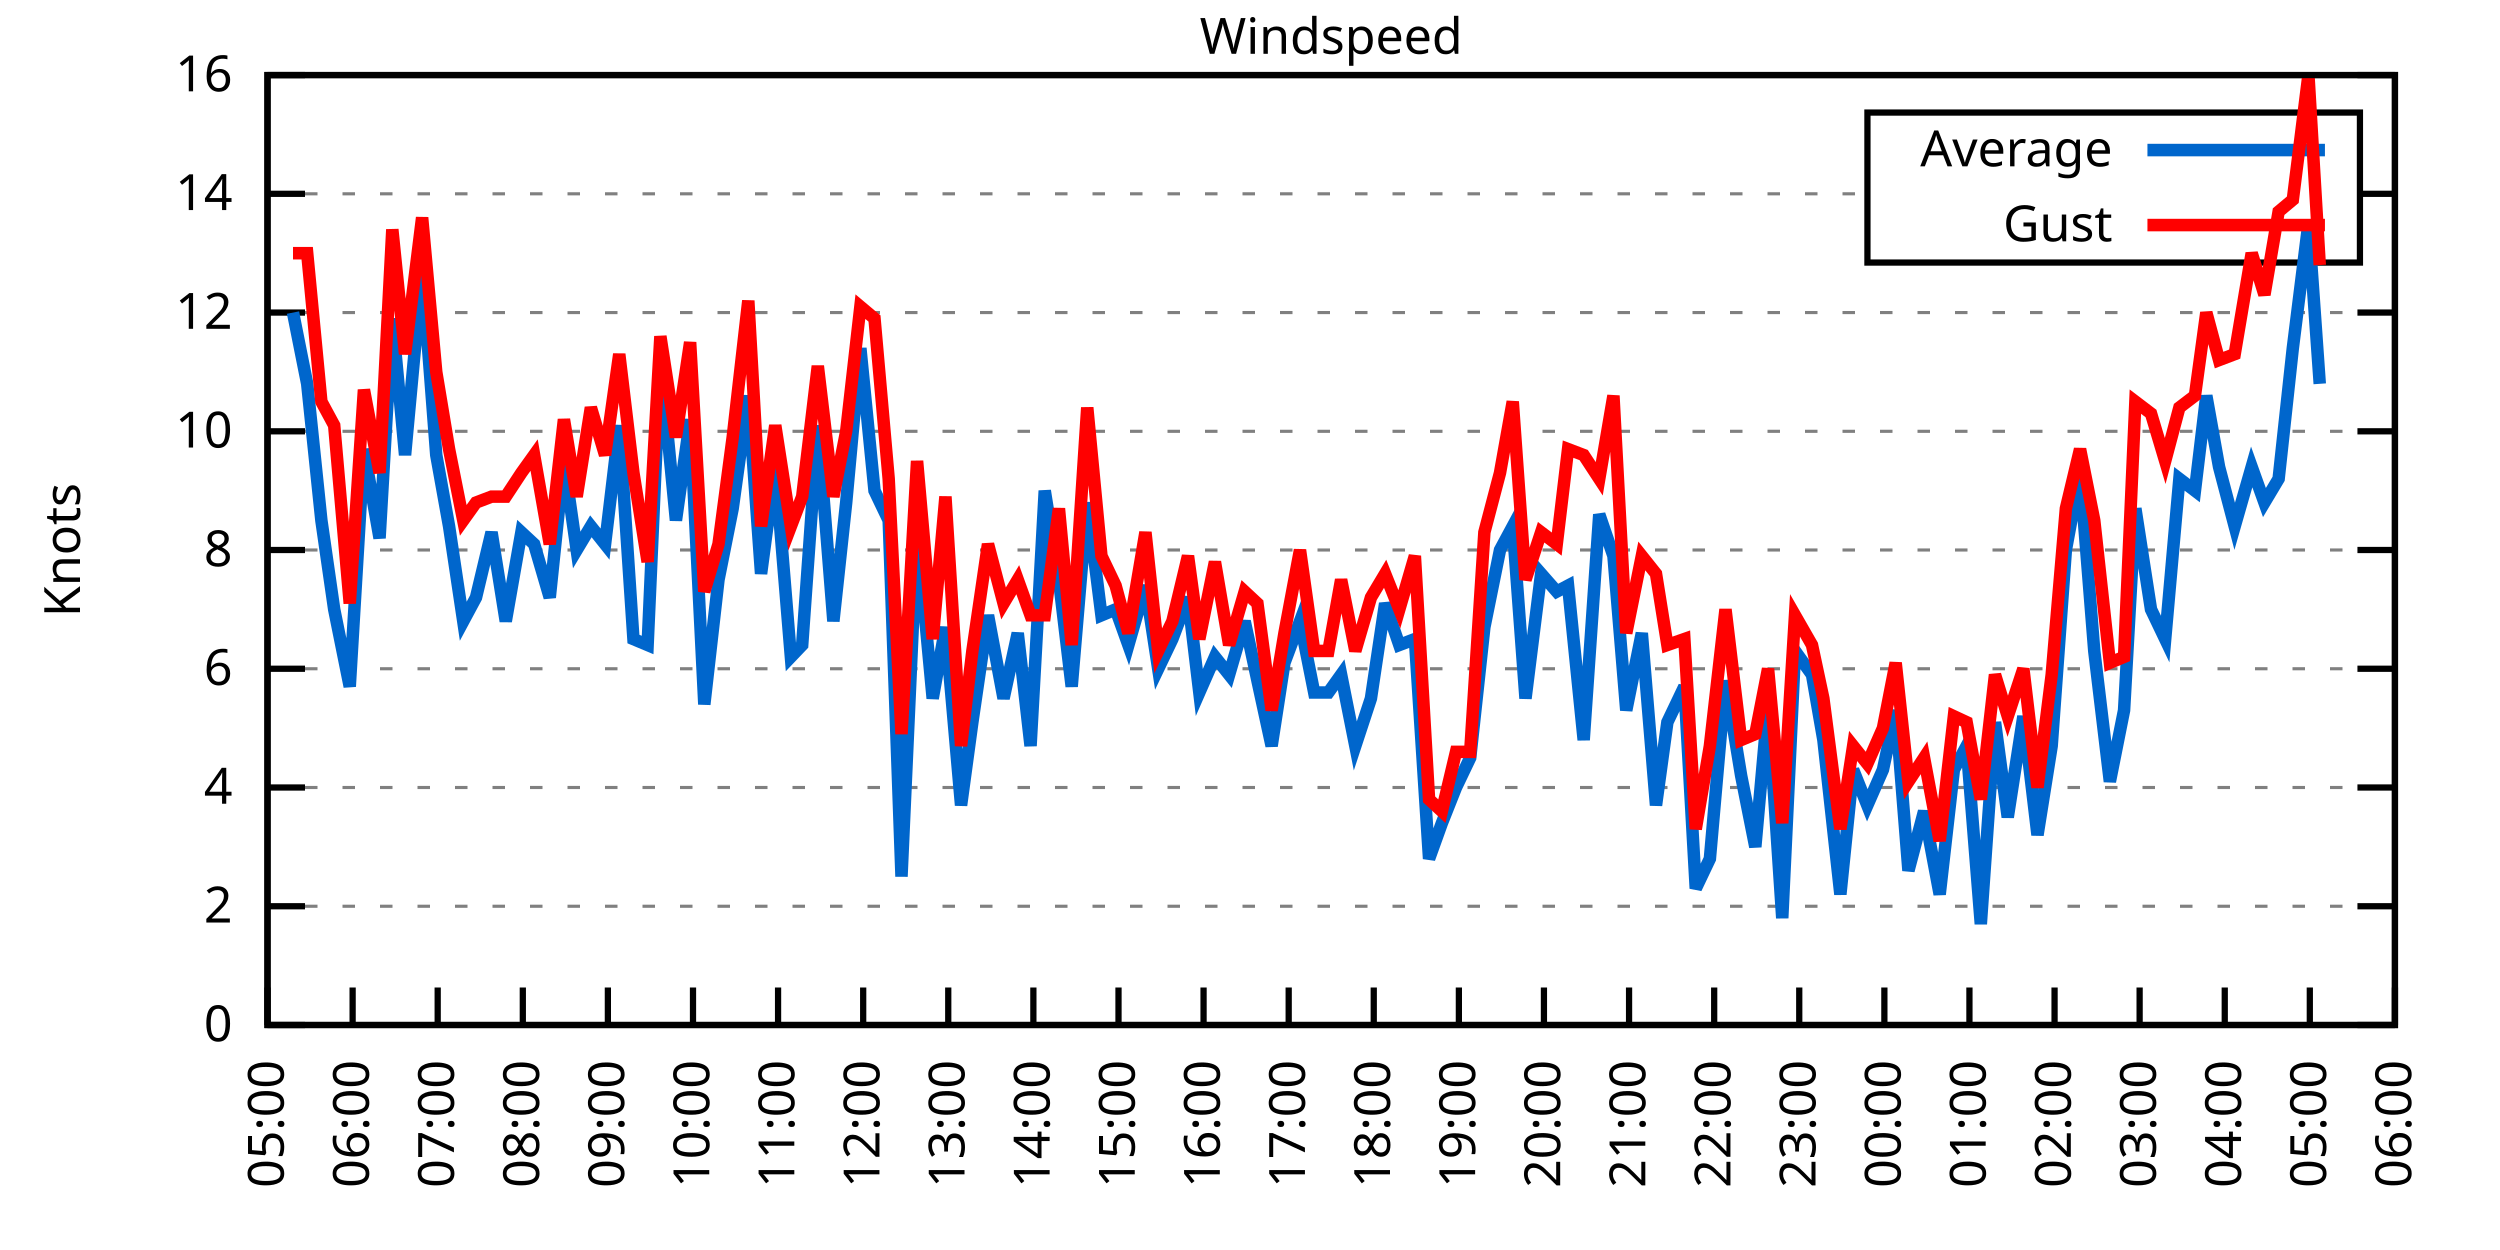
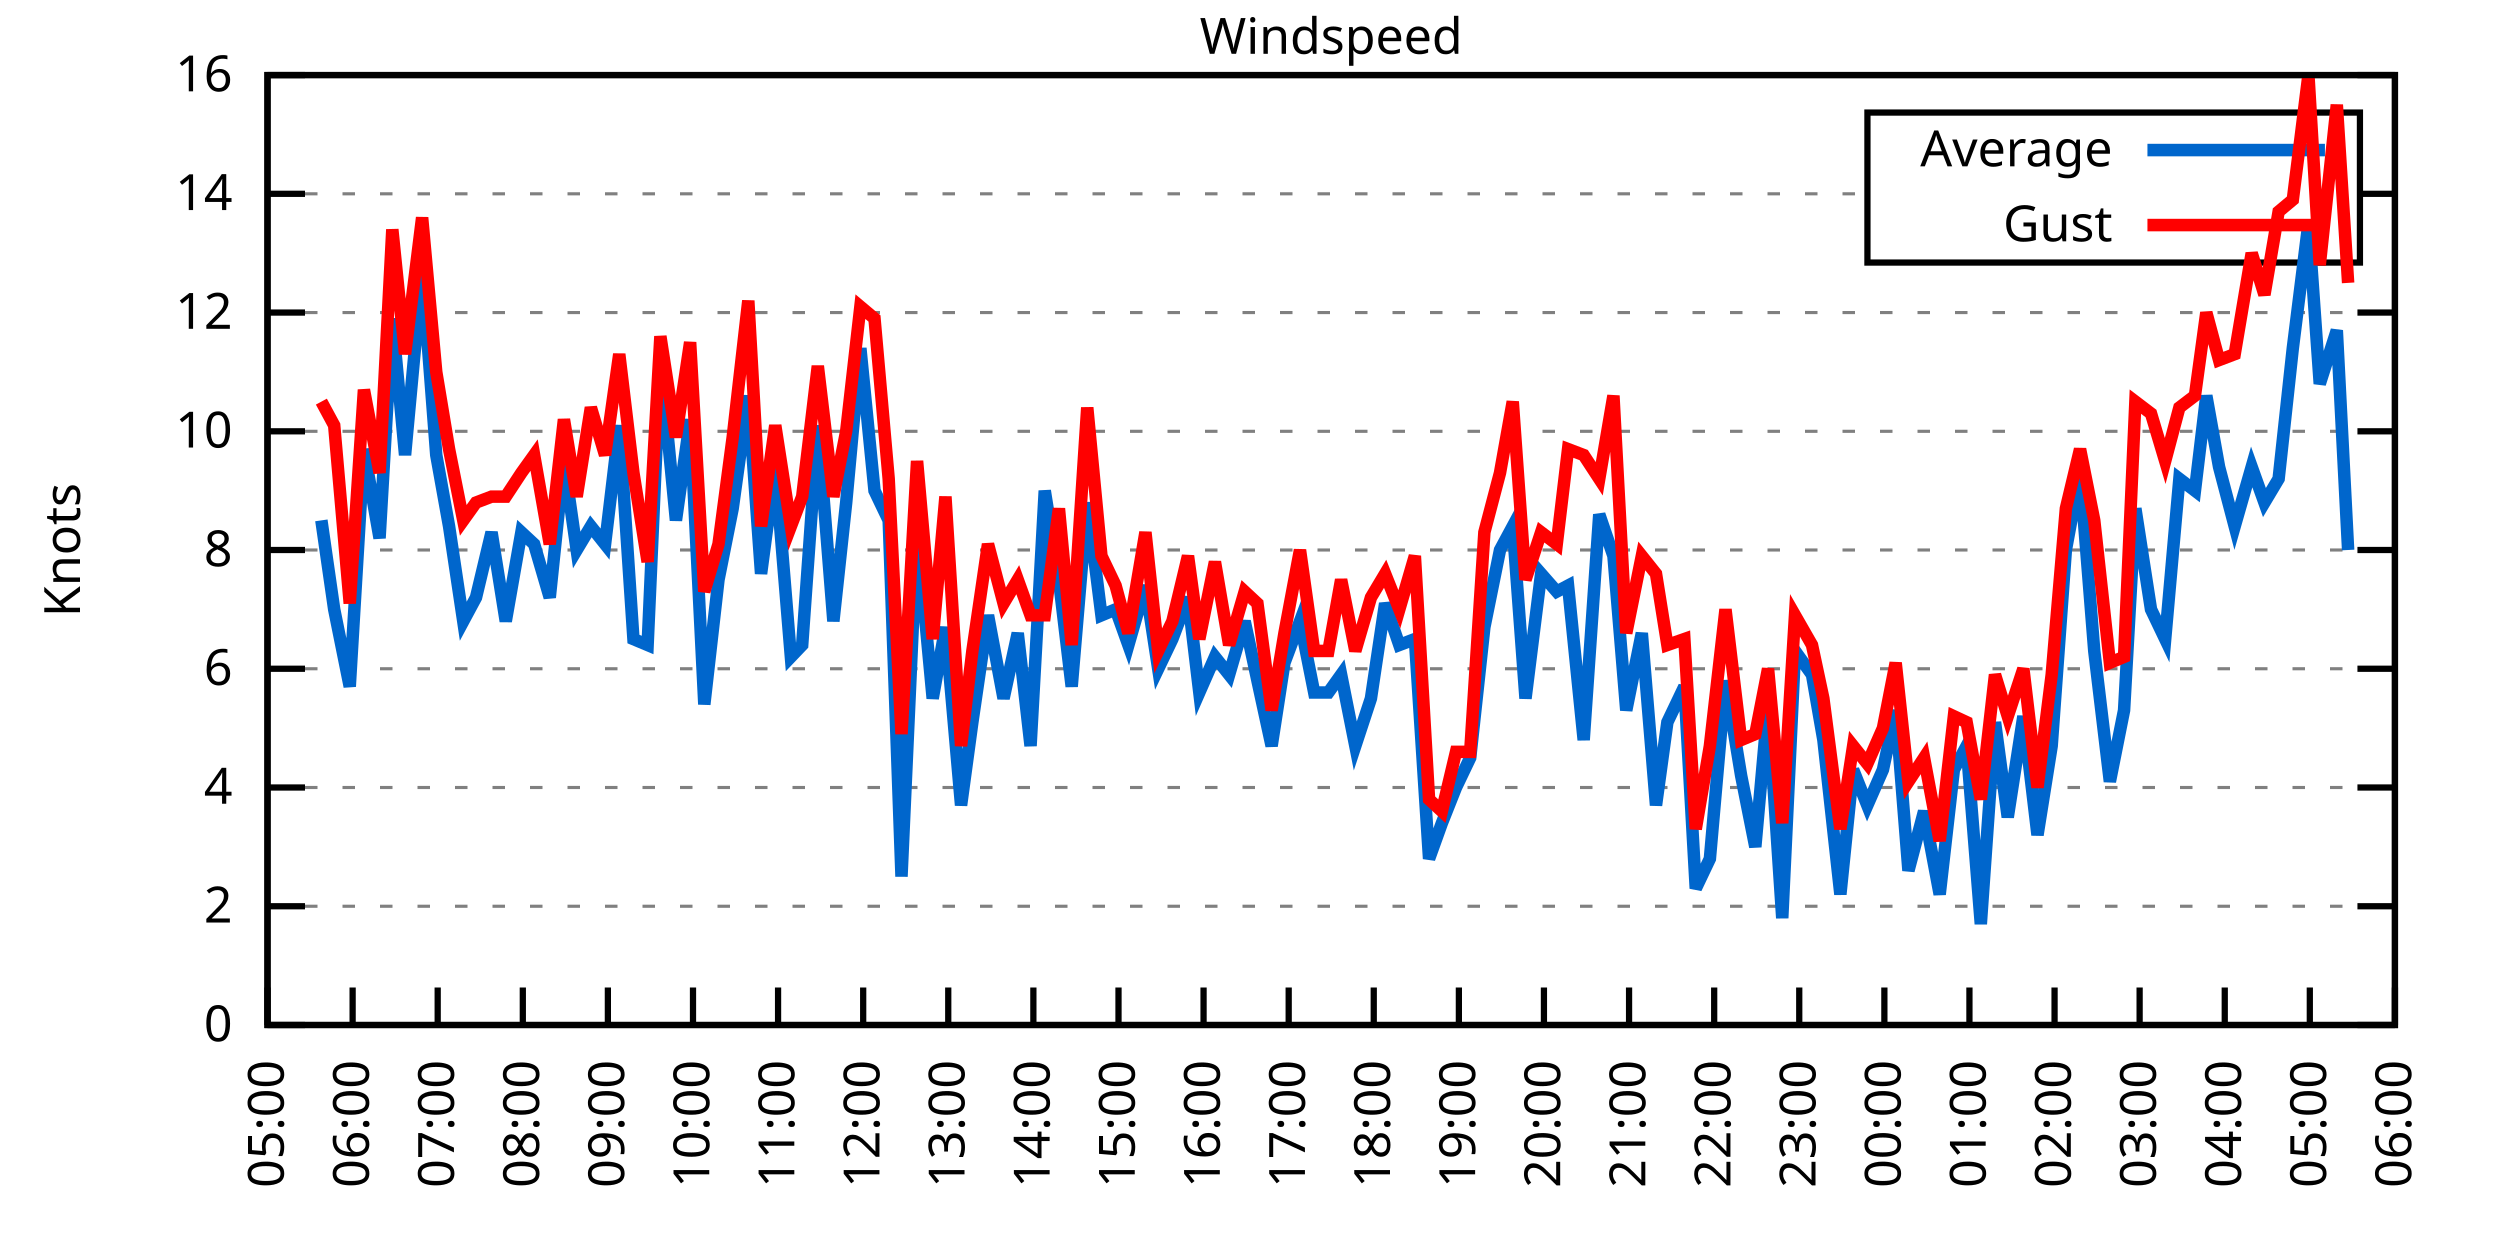
<svg xmlns="http://www.w3.org/2000/svg" xmlns:xlink="http://www.w3.org/1999/xlink" width="400" height="200" viewBox="0 0 400 200">
  <g id="gnuplot_canvas">
    <rect x="0" y="0" width="400" height="200" fill="none" />
    <defs>
      <circle id="gpDot" r="0.5" stroke-width="0.5" stroke="currentColor" />
      <path id="gpPt0" stroke-width="0.333" stroke="currentColor" d="M-1,0 h2 M0,-1 v2" />
      <path id="gpPt1" stroke-width="0.333" stroke="currentColor" d="M-1,-1 L1,1 M1,-1 L-1,1" />
      <path id="gpPt2" stroke-width="0.333" stroke="currentColor" d="M-1,0 L1,0 M0,-1 L0,1 M-1,-1 L1,1 M-1,1 L1,-1" />
      <rect id="gpPt3" stroke-width="0.333" stroke="currentColor" x="-1" y="-1" width="2" height="2" />
      <rect id="gpPt4" stroke-width="0.333" stroke="currentColor" fill="currentColor" x="-1" y="-1" width="2" height="2" />
      <circle id="gpPt5" stroke-width="0.333" stroke="currentColor" cx="0" cy="0" r="1" />
      <use xlink:href="#gpPt5" id="gpPt6" fill="currentColor" stroke="none" />
      <path id="gpPt7" stroke-width="0.333" stroke="currentColor" d="M0,-1.33 L-1.33,0.67 L1.33,0.67 z" />
      <use xlink:href="#gpPt7" id="gpPt8" fill="currentColor" stroke="none" />
      <use xlink:href="#gpPt7" id="gpPt9" stroke="currentColor" transform="rotate(180)" />
      <use xlink:href="#gpPt9" id="gpPt10" fill="currentColor" stroke="none" />
      <use xlink:href="#gpPt3" id="gpPt11" stroke="currentColor" transform="rotate(45)" />
      <use xlink:href="#gpPt11" id="gpPt12" fill="currentColor" stroke="none" />
      <path id="gpPt13" stroke-width="0.333" stroke="currentColor" d="M0,1.330 L1.265,0.411 L0.782,-1.067 L-0.782,-1.076 L-1.265,0.411 z" />
      <use xlink:href="#gpPt13" id="gpPt14" fill="currentColor" stroke="none" />
      <filter id="textbox" filterUnits="objectBoundingBox" x="0" y="0" height="1" width="1">
        <feFlood flood-color="white" flood-opacity="1" result="bgnd" />
        <feComposite in="SourceGraphic" in2="bgnd" operator="atop" />
      </filter>
      <filter id="greybox" filterUnits="objectBoundingBox" x="0" y="0" height="1" width="1">
        <feFlood flood-color="lightgrey" flood-opacity="1" result="grey" />
        <feComposite in="SourceGraphic" in2="grey" operator="atop" />
      </filter>
    </defs>
    <g fill="none" color="white" stroke="currentColor" stroke-width="1.00" stroke-linecap="butt" stroke-linejoin="miter">
</g>
    <g fill="none" color="black" stroke="currentColor" stroke-width="1.00" stroke-linecap="butt" stroke-linejoin="miter">
      <g stroke="none" shape-rendering="crispEdges">
        <polygon fill="rgb(255, 255, 255)" points="42.80,164.00 383.18,164.00 383.18,12.02 42.80,12.02 " />
      </g>
    </g>
    <g fill="none" color="black" stroke="currentColor" stroke-width="1.00" stroke-linecap="butt" stroke-linejoin="miter">
</g>
    <g fill="none" color="black" stroke="black" stroke-width="0.50" stroke-linecap="butt" stroke-linejoin="miter">
</g>
    <g fill="none" color="gray" stroke="currentColor" stroke-width="0.50" stroke-linecap="butt" stroke-linejoin="miter">
      <path stroke="gray" stroke-dasharray="2,4" class="gridline" d="M42.80,164.00 L383.19,164.00  " />
    </g>
    <g fill="none" color="gray" stroke="gray" stroke-width="1.00" stroke-linecap="butt" stroke-linejoin="miter">
</g>
    <g fill="none" color="black" stroke="currentColor" stroke-width="1.00" stroke-linecap="butt" stroke-linejoin="miter">
      <path stroke="black" d="M42.80,164.00 L48.80,164.00 M383.19,164.00 L377.19,164.00  " />
      <g transform="translate(37.20,166.60)" stroke="none" fill="black" font-family="Sans" font-size="8.00" text-anchor="end">
        <text>
          <tspan font-family="Sans"> 0</tspan>
        </text>
      </g>
    </g>
    <g fill="none" color="black" stroke="currentColor" stroke-width="1.00" stroke-linecap="butt" stroke-linejoin="miter">
</g>
    <g fill="none" color="black" stroke="black" stroke-width="0.50" stroke-linecap="butt" stroke-linejoin="miter">
</g>
    <g fill="none" color="gray" stroke="currentColor" stroke-width="0.50" stroke-linecap="butt" stroke-linejoin="miter">
      <path stroke="gray" stroke-dasharray="2,4" class="gridline" d="M42.80,145.00 L383.19,145.00  " />
    </g>
    <g fill="none" color="gray" stroke="gray" stroke-width="1.00" stroke-linecap="butt" stroke-linejoin="miter">
</g>
    <g fill="none" color="black" stroke="currentColor" stroke-width="1.00" stroke-linecap="butt" stroke-linejoin="miter">
      <path stroke="black" d="M42.80,145.00 L48.80,145.00 M383.19,145.00 L377.19,145.00  " />
      <g transform="translate(37.20,147.60)" stroke="none" fill="black" font-family="Sans" font-size="8.00" text-anchor="end">
        <text>
          <tspan font-family="Sans"> 2</tspan>
        </text>
      </g>
    </g>
    <g fill="none" color="black" stroke="currentColor" stroke-width="1.00" stroke-linecap="butt" stroke-linejoin="miter">
</g>
    <g fill="none" color="black" stroke="black" stroke-width="0.50" stroke-linecap="butt" stroke-linejoin="miter">
</g>
    <g fill="none" color="gray" stroke="currentColor" stroke-width="0.50" stroke-linecap="butt" stroke-linejoin="miter">
      <path stroke="gray" stroke-dasharray="2,4" class="gridline" d="M42.80,126.00 L383.19,126.00  " />
    </g>
    <g fill="none" color="gray" stroke="gray" stroke-width="1.00" stroke-linecap="butt" stroke-linejoin="miter">
</g>
    <g fill="none" color="black" stroke="currentColor" stroke-width="1.00" stroke-linecap="butt" stroke-linejoin="miter">
      <path stroke="black" d="M42.80,126.00 L48.80,126.00 M383.19,126.00 L377.19,126.00  " />
      <g transform="translate(37.20,128.60)" stroke="none" fill="black" font-family="Sans" font-size="8.00" text-anchor="end">
        <text>
          <tspan font-family="Sans"> 4</tspan>
        </text>
      </g>
    </g>
    <g fill="none" color="black" stroke="currentColor" stroke-width="1.00" stroke-linecap="butt" stroke-linejoin="miter">
</g>
    <g fill="none" color="black" stroke="black" stroke-width="0.50" stroke-linecap="butt" stroke-linejoin="miter">
</g>
    <g fill="none" color="gray" stroke="currentColor" stroke-width="0.50" stroke-linecap="butt" stroke-linejoin="miter">
      <path stroke="gray" stroke-dasharray="2,4" class="gridline" d="M42.80,107.00 L383.19,107.00  " />
    </g>
    <g fill="none" color="gray" stroke="gray" stroke-width="1.00" stroke-linecap="butt" stroke-linejoin="miter">
</g>
    <g fill="none" color="black" stroke="currentColor" stroke-width="1.00" stroke-linecap="butt" stroke-linejoin="miter">
      <path stroke="black" d="M42.80,107.00 L48.80,107.00 M383.19,107.00 L377.19,107.00  " />
      <g transform="translate(37.20,109.60)" stroke="none" fill="black" font-family="Sans" font-size="8.00" text-anchor="end">
        <text>
          <tspan font-family="Sans"> 6</tspan>
        </text>
      </g>
    </g>
    <g fill="none" color="black" stroke="currentColor" stroke-width="1.00" stroke-linecap="butt" stroke-linejoin="miter">
</g>
    <g fill="none" color="black" stroke="black" stroke-width="0.50" stroke-linecap="butt" stroke-linejoin="miter">
</g>
    <g fill="none" color="gray" stroke="currentColor" stroke-width="0.50" stroke-linecap="butt" stroke-linejoin="miter">
      <path stroke="gray" stroke-dasharray="2,4" class="gridline" d="M42.80,88.00 L383.19,88.00  " />
    </g>
    <g fill="none" color="gray" stroke="gray" stroke-width="1.00" stroke-linecap="butt" stroke-linejoin="miter">
</g>
    <g fill="none" color="black" stroke="currentColor" stroke-width="1.00" stroke-linecap="butt" stroke-linejoin="miter">
      <path stroke="black" d="M42.80,88.00 L48.80,88.00 M383.19,88.00 L377.19,88.00  " />
      <g transform="translate(37.20,90.60)" stroke="none" fill="black" font-family="Sans" font-size="8.00" text-anchor="end">
        <text>
          <tspan font-family="Sans"> 8</tspan>
        </text>
      </g>
    </g>
    <g fill="none" color="black" stroke="currentColor" stroke-width="1.00" stroke-linecap="butt" stroke-linejoin="miter">
</g>
    <g fill="none" color="black" stroke="black" stroke-width="0.50" stroke-linecap="butt" stroke-linejoin="miter">
</g>
    <g fill="none" color="gray" stroke="currentColor" stroke-width="0.50" stroke-linecap="butt" stroke-linejoin="miter">
      <path stroke="gray" stroke-dasharray="2,4" class="gridline" d="M42.80,69.01 L383.19,69.01  " />
    </g>
    <g fill="none" color="gray" stroke="gray" stroke-width="1.00" stroke-linecap="butt" stroke-linejoin="miter">
</g>
    <g fill="none" color="black" stroke="currentColor" stroke-width="1.00" stroke-linecap="butt" stroke-linejoin="miter">
      <path stroke="black" d="M42.80,69.01 L48.80,69.01 M383.19,69.01 L377.19,69.01  " />
      <g transform="translate(37.20,71.61)" stroke="none" fill="black" font-family="Sans" font-size="8.00" text-anchor="end">
        <text>
          <tspan font-family="Sans"> 10</tspan>
        </text>
      </g>
    </g>
    <g fill="none" color="black" stroke="currentColor" stroke-width="1.00" stroke-linecap="butt" stroke-linejoin="miter">
</g>
    <g fill="none" color="black" stroke="black" stroke-width="0.50" stroke-linecap="butt" stroke-linejoin="miter">
</g>
    <g fill="none" color="gray" stroke="currentColor" stroke-width="0.50" stroke-linecap="butt" stroke-linejoin="miter">
      <path stroke="gray" stroke-dasharray="2,4" class="gridline" d="M42.80,50.01 L383.19,50.01  " />
    </g>
    <g fill="none" color="gray" stroke="gray" stroke-width="1.00" stroke-linecap="butt" stroke-linejoin="miter">
</g>
    <g fill="none" color="black" stroke="currentColor" stroke-width="1.00" stroke-linecap="butt" stroke-linejoin="miter">
      <path stroke="black" d="M42.80,50.01 L48.80,50.01 M383.19,50.01 L377.19,50.01  " />
      <g transform="translate(37.20,52.61)" stroke="none" fill="black" font-family="Sans" font-size="8.00" text-anchor="end">
        <text>
          <tspan font-family="Sans"> 12</tspan>
        </text>
      </g>
    </g>
    <g fill="none" color="black" stroke="currentColor" stroke-width="1.00" stroke-linecap="butt" stroke-linejoin="miter">
</g>
    <g fill="none" color="black" stroke="black" stroke-width="0.50" stroke-linecap="butt" stroke-linejoin="miter">
</g>
    <g fill="none" color="gray" stroke="currentColor" stroke-width="0.50" stroke-linecap="butt" stroke-linejoin="miter">
      <path stroke="gray" stroke-dasharray="2,4" class="gridline" d="M42.80,31.01 L298.79,31.01 M377.59,31.01 L383.19,31.01  " />
    </g>
    <g fill="none" color="gray" stroke="gray" stroke-width="1.00" stroke-linecap="butt" stroke-linejoin="miter">
</g>
    <g fill="none" color="black" stroke="currentColor" stroke-width="1.00" stroke-linecap="butt" stroke-linejoin="miter">
      <path stroke="black" d="M42.80,31.01 L48.80,31.01 M383.19,31.01 L377.19,31.01  " />
      <g transform="translate(37.20,33.61)" stroke="none" fill="black" font-family="Sans" font-size="8.00" text-anchor="end">
        <text>
          <tspan font-family="Sans"> 14</tspan>
        </text>
      </g>
    </g>
    <g fill="none" color="black" stroke="currentColor" stroke-width="1.00" stroke-linecap="butt" stroke-linejoin="miter">
</g>
    <g fill="none" color="black" stroke="black" stroke-width="0.50" stroke-linecap="butt" stroke-linejoin="miter">
</g>
    <g fill="none" color="gray" stroke="currentColor" stroke-width="0.50" stroke-linecap="butt" stroke-linejoin="miter">
      <path stroke="gray" stroke-dasharray="2,4" class="gridline" d="M42.80,12.01 L383.19,12.01  " />
    </g>
    <g fill="none" color="gray" stroke="gray" stroke-width="1.00" stroke-linecap="butt" stroke-linejoin="miter">
</g>
    <g fill="none" color="black" stroke="currentColor" stroke-width="1.00" stroke-linecap="butt" stroke-linejoin="miter">
      <path stroke="black" d="M42.80,12.01 L48.80,12.01 M383.19,12.01 L377.19,12.01  " />
      <g transform="translate(37.20,14.61)" stroke="none" fill="black" font-family="Sans" font-size="8.00" text-anchor="end">
        <text>
          <tspan font-family="Sans"> 16</tspan>
        </text>
      </g>
    </g>
    <g fill="none" color="black" stroke="currentColor" stroke-width="1.00" stroke-linecap="butt" stroke-linejoin="miter">
      <path stroke="black" d="M42.80,164.00 L42.80,158.00  " />
      <g transform="translate(45.40,169.60) rotate(270.00)" stroke="none" fill="black" font-family="Sans" font-size="8.00" text-anchor="end">
        <text>
          <tspan font-family="Sans">05:00</tspan>
        </text>
      </g>
    </g>
    <g fill="none" color="black" stroke="currentColor" stroke-width="1.00" stroke-linecap="butt" stroke-linejoin="miter">
      <path stroke="black" d="M56.42,164.00 L56.42,158.00  " />
      <g transform="translate(59.02,169.60) rotate(270.00)" stroke="none" fill="black" font-family="Sans" font-size="8.00" text-anchor="end">
        <text>
          <tspan font-family="Sans">06:00</tspan>
        </text>
      </g>
    </g>
    <g fill="none" color="black" stroke="currentColor" stroke-width="1.00" stroke-linecap="butt" stroke-linejoin="miter">
      <path stroke="black" d="M70.03,164.00 L70.03,158.00  " />
      <g transform="translate(72.63,169.60) rotate(270.00)" stroke="none" fill="black" font-family="Sans" font-size="8.00" text-anchor="end">
        <text>
          <tspan font-family="Sans">07:00</tspan>
        </text>
      </g>
    </g>
    <g fill="none" color="black" stroke="currentColor" stroke-width="1.00" stroke-linecap="butt" stroke-linejoin="miter">
      <path stroke="black" d="M83.65,164.00 L83.65,158.00  " />
      <g transform="translate(86.25,169.60) rotate(270.00)" stroke="none" fill="black" font-family="Sans" font-size="8.00" text-anchor="end">
        <text>
          <tspan font-family="Sans">08:00</tspan>
        </text>
      </g>
    </g>
    <g fill="none" color="black" stroke="currentColor" stroke-width="1.00" stroke-linecap="butt" stroke-linejoin="miter">
      <path stroke="black" d="M97.26,164.00 L97.26,158.00  " />
      <g transform="translate(99.86,169.60) rotate(270.00)" stroke="none" fill="black" font-family="Sans" font-size="8.00" text-anchor="end">
        <text>
          <tspan font-family="Sans">09:00</tspan>
        </text>
      </g>
    </g>
    <g fill="none" color="black" stroke="currentColor" stroke-width="1.00" stroke-linecap="butt" stroke-linejoin="miter">
      <path stroke="black" d="M110.88,164.00 L110.88,158.00  " />
      <g transform="translate(113.48,169.60) rotate(270.00)" stroke="none" fill="black" font-family="Sans" font-size="8.00" text-anchor="end">
        <text>
          <tspan font-family="Sans">10:00</tspan>
        </text>
      </g>
    </g>
    <g fill="none" color="black" stroke="currentColor" stroke-width="1.00" stroke-linecap="butt" stroke-linejoin="miter">
      <path stroke="black" d="M124.49,164.00 L124.49,158.00  " />
      <g transform="translate(127.09,169.60) rotate(270.00)" stroke="none" fill="black" font-family="Sans" font-size="8.00" text-anchor="end">
        <text>
          <tspan font-family="Sans">11:00</tspan>
        </text>
      </g>
    </g>
    <g fill="none" color="black" stroke="currentColor" stroke-width="1.00" stroke-linecap="butt" stroke-linejoin="miter">
      <path stroke="black" d="M138.11,164.00 L138.11,158.00  " />
      <g transform="translate(140.71,169.60) rotate(270.00)" stroke="none" fill="black" font-family="Sans" font-size="8.00" text-anchor="end">
        <text>
          <tspan font-family="Sans">12:00</tspan>
        </text>
      </g>
    </g>
    <g fill="none" color="black" stroke="currentColor" stroke-width="1.00" stroke-linecap="butt" stroke-linejoin="miter">
      <path stroke="black" d="M151.72,164.00 L151.72,158.00  " />
      <g transform="translate(154.32,169.60) rotate(270.00)" stroke="none" fill="black" font-family="Sans" font-size="8.00" text-anchor="end">
        <text>
          <tspan font-family="Sans">13:00</tspan>
        </text>
      </g>
    </g>
    <g fill="none" color="black" stroke="currentColor" stroke-width="1.00" stroke-linecap="butt" stroke-linejoin="miter">
      <path stroke="black" d="M165.34,164.00 L165.34,158.00  " />
      <g transform="translate(167.94,169.60) rotate(270.00)" stroke="none" fill="black" font-family="Sans" font-size="8.00" text-anchor="end">
        <text>
          <tspan font-family="Sans">14:00</tspan>
        </text>
      </g>
    </g>
    <g fill="none" color="black" stroke="currentColor" stroke-width="1.00" stroke-linecap="butt" stroke-linejoin="miter">
      <path stroke="black" d="M178.96,164.00 L178.96,158.00  " />
      <g transform="translate(181.56,169.60) rotate(270.00)" stroke="none" fill="black" font-family="Sans" font-size="8.00" text-anchor="end">
        <text>
          <tspan font-family="Sans">15:00</tspan>
        </text>
      </g>
    </g>
    <g fill="none" color="black" stroke="currentColor" stroke-width="1.00" stroke-linecap="butt" stroke-linejoin="miter">
      <path stroke="black" d="M192.57,164.00 L192.57,158.00  " />
      <g transform="translate(195.17,169.60) rotate(270.00)" stroke="none" fill="black" font-family="Sans" font-size="8.00" text-anchor="end">
        <text>
          <tspan font-family="Sans">16:00</tspan>
        </text>
      </g>
    </g>
    <g fill="none" color="black" stroke="currentColor" stroke-width="1.00" stroke-linecap="butt" stroke-linejoin="miter">
      <path stroke="black" d="M206.19,164.00 L206.19,158.00  " />
      <g transform="translate(208.79,169.60) rotate(270.00)" stroke="none" fill="black" font-family="Sans" font-size="8.00" text-anchor="end">
        <text>
          <tspan font-family="Sans">17:00</tspan>
        </text>
      </g>
    </g>
    <g fill="none" color="black" stroke="currentColor" stroke-width="1.00" stroke-linecap="butt" stroke-linejoin="miter">
      <path stroke="black" d="M219.80,164.00 L219.80,158.00  " />
      <g transform="translate(222.40,169.60) rotate(270.00)" stroke="none" fill="black" font-family="Sans" font-size="8.00" text-anchor="end">
        <text>
          <tspan font-family="Sans">18:00</tspan>
        </text>
      </g>
    </g>
    <g fill="none" color="black" stroke="currentColor" stroke-width="1.00" stroke-linecap="butt" stroke-linejoin="miter">
      <path stroke="black" d="M233.42,164.00 L233.42,158.00  " />
      <g transform="translate(236.02,169.60) rotate(270.00)" stroke="none" fill="black" font-family="Sans" font-size="8.00" text-anchor="end">
        <text>
          <tspan font-family="Sans">19:00</tspan>
        </text>
      </g>
    </g>
    <g fill="none" color="black" stroke="currentColor" stroke-width="1.00" stroke-linecap="butt" stroke-linejoin="miter">
      <path stroke="black" d="M247.03,164.00 L247.03,158.00  " />
      <g transform="translate(249.63,169.60) rotate(270.00)" stroke="none" fill="black" font-family="Sans" font-size="8.00" text-anchor="end">
        <text>
          <tspan font-family="Sans">20:00</tspan>
        </text>
      </g>
    </g>
    <g fill="none" color="black" stroke="currentColor" stroke-width="1.00" stroke-linecap="butt" stroke-linejoin="miter">
      <path stroke="black" d="M260.65,164.00 L260.65,158.00  " />
      <g transform="translate(263.25,169.60) rotate(270.00)" stroke="none" fill="black" font-family="Sans" font-size="8.00" text-anchor="end">
        <text>
          <tspan font-family="Sans">21:00</tspan>
        </text>
      </g>
    </g>
    <g fill="none" color="black" stroke="currentColor" stroke-width="1.00" stroke-linecap="butt" stroke-linejoin="miter">
      <path stroke="black" d="M274.27,164.00 L274.27,158.00  " />
      <g transform="translate(276.87,169.60) rotate(270.00)" stroke="none" fill="black" font-family="Sans" font-size="8.00" text-anchor="end">
        <text>
          <tspan font-family="Sans">22:00</tspan>
        </text>
      </g>
    </g>
    <g fill="none" color="black" stroke="currentColor" stroke-width="1.00" stroke-linecap="butt" stroke-linejoin="miter">
      <path stroke="black" d="M287.88,164.00 L287.88,158.00  " />
      <g transform="translate(290.48,169.60) rotate(270.00)" stroke="none" fill="black" font-family="Sans" font-size="8.00" text-anchor="end">
        <text>
          <tspan font-family="Sans">23:00</tspan>
        </text>
      </g>
    </g>
    <g fill="none" color="black" stroke="currentColor" stroke-width="1.00" stroke-linecap="butt" stroke-linejoin="miter">
      <path stroke="black" d="M301.50,164.00 L301.50,158.00  " />
      <g transform="translate(304.10,169.60) rotate(270.00)" stroke="none" fill="black" font-family="Sans" font-size="8.00" text-anchor="end">
        <text>
          <tspan font-family="Sans">00:00</tspan>
        </text>
      </g>
    </g>
    <g fill="none" color="black" stroke="currentColor" stroke-width="1.00" stroke-linecap="butt" stroke-linejoin="miter">
      <path stroke="black" d="M315.11,164.00 L315.11,158.00  " />
      <g transform="translate(317.71,169.60) rotate(270.00)" stroke="none" fill="black" font-family="Sans" font-size="8.00" text-anchor="end">
        <text>
          <tspan font-family="Sans">01:00</tspan>
        </text>
      </g>
    </g>
    <g fill="none" color="black" stroke="currentColor" stroke-width="1.00" stroke-linecap="butt" stroke-linejoin="miter">
      <path stroke="black" d="M328.73,164.00 L328.73,158.00  " />
      <g transform="translate(331.33,169.60) rotate(270.00)" stroke="none" fill="black" font-family="Sans" font-size="8.00" text-anchor="end">
        <text>
          <tspan font-family="Sans">02:00</tspan>
        </text>
      </g>
    </g>
    <g fill="none" color="black" stroke="currentColor" stroke-width="1.00" stroke-linecap="butt" stroke-linejoin="miter">
      <path stroke="black" d="M342.34,164.00 L342.34,158.00  " />
      <g transform="translate(344.94,169.60) rotate(270.00)" stroke="none" fill="black" font-family="Sans" font-size="8.00" text-anchor="end">
        <text>
          <tspan font-family="Sans">03:00</tspan>
        </text>
      </g>
    </g>
    <g fill="none" color="black" stroke="currentColor" stroke-width="1.00" stroke-linecap="butt" stroke-linejoin="miter">
      <path stroke="black" d="M355.96,164.00 L355.96,158.00  " />
      <g transform="translate(358.56,169.60) rotate(270.00)" stroke="none" fill="black" font-family="Sans" font-size="8.00" text-anchor="end">
        <text>
          <tspan font-family="Sans">04:00</tspan>
        </text>
      </g>
    </g>
    <g fill="none" color="black" stroke="currentColor" stroke-width="1.00" stroke-linecap="butt" stroke-linejoin="miter">
      <path stroke="black" d="M369.57,164.00 L369.57,158.00  " />
      <g transform="translate(372.17,169.60) rotate(270.00)" stroke="none" fill="black" font-family="Sans" font-size="8.00" text-anchor="end">
        <text>
          <tspan font-family="Sans">05:00</tspan>
        </text>
      </g>
    </g>
    <g fill="none" color="black" stroke="currentColor" stroke-width="1.00" stroke-linecap="butt" stroke-linejoin="miter">
      <path stroke="black" d="M383.19,164.00 L383.19,158.00  " />
      <g transform="translate(385.79,169.60) rotate(270.00)" stroke="none" fill="black" font-family="Sans" font-size="8.00" text-anchor="end">
        <text>
          <tspan font-family="Sans">06:00</tspan>
        </text>
      </g>
    </g>
    <g fill="none" color="black" stroke="currentColor" stroke-width="1.00" stroke-linecap="butt" stroke-linejoin="miter">
</g>
    <g fill="none" color="black" stroke="currentColor" stroke-width="1.00" stroke-linecap="butt" stroke-linejoin="miter">
      <path stroke="black" d="M42.80,12.01 L42.80,164.00 L383.19,164.00 L383.19,12.01 L42.80,12.01 Z  " />
    </g>
    <g fill="none" color="black" stroke="currentColor" stroke-width="1.00" stroke-linecap="butt" stroke-linejoin="miter">
</g>
    <g fill="none" color="black" stroke="currentColor" stroke-width="1.00" stroke-linecap="butt" stroke-linejoin="miter">
      <path stroke="black" d="M298.79,42.01 L298.79,18.01 L377.59,18.01 L377.59,42.01 L298.79,42.01 Z  " />
    </g>
    <g id="Windspeed_plot_1">
      <g fill="none" color="white" stroke="black" stroke-width="2.00" stroke-linecap="butt" stroke-linejoin="miter">
</g>
      <g fill="none" color="black" stroke="currentColor" stroke-width="2.00" stroke-linecap="butt" stroke-linejoin="miter">
        <g transform="translate(337.99,26.61)" stroke="none" fill="black" font-family="Sans" font-size="8.00" text-anchor="end">
          <text>
            <tspan font-family="Sans">Average</tspan>
          </text>
        </g>
      </g>
      <g fill="none" color="black" stroke="currentColor" stroke-width="2.00" stroke-linecap="butt" stroke-linejoin="miter">
-         <path stroke="rgb(  0, 102, 204)" d="M343.59,24.01 L371.99,24.01 M46.88,50.01 L49.15,61.41 L51.42,83.26 L53.47,97.50 L55.96,109.85 L58.23,71.86   L60.73,86.11 L62.77,50.96 L64.81,72.81 L67.54,43.36 L69.80,72.81 L71.85,84.21 L74.12,99.40 L76.16,95.60   L78.65,85.16 L80.92,99.40 L83.42,85.16 L85.46,87.06 L87.96,95.60 L90.23,73.76 L92.27,88.00 L94.54,84.21   L96.81,87.06 L99.08,68.06 L101.35,102.25 L103.62,103.20 L105.66,57.61 L108.15,83.26 L110.42,67.11 L112.69,112.70   L114.96,92.75 L117.23,81.36 L119.73,63.31 L121.77,91.80 L124.04,74.71 L126.54,105.10 L128.35,103.20 L130.85,68.06   L133.34,99.40 L135.39,80.41 L137.66,55.71 L139.92,78.51 L142.19,83.26 L144.24,140.25 L146.73,85.16 L149.23,111.75   L151.27,100.35 L153.77,128.85 L155.58,115.55 L158.08,98.45 L160.57,111.75 L162.84,101.30 L164.89,119.35 L167.16,78.51   L169.43,92.75 L171.47,109.85 L173.96,80.41 L176.23,98.45 L178.50,97.50 L180.54,103.20 L183.27,93.70 L185.31,107.00   L187.58,102.25 L190.08,95.60 L191.89,110.80 L194.39,105.10 L196.66,107.95 L199.15,99.40 L201.19,108.90 L203.46,119.35   L205.51,106.05 L208.00,99.40 L210.27,110.80 L212.54,110.80 L214.58,107.95 L216.85,119.35 L219.35,111.75 L221.62,96.55   L223.89,103.20 L226.38,102.25 L228.65,137.40 L230.70,131.70 L232.96,126.00 L235.23,121.25 L237.50,100.35 L240.00,88.00   L242.04,84.21 L244.08,111.75 L246.58,91.80 L249.08,94.65 L250.89,93.70 L253.39,118.40 L255.88,82.31 L258.15,88.95   L260.20,113.65 L262.69,101.30 L264.96,128.85 L266.78,115.55 L269.50,109.85 L271.32,142.15 L273.58,137.40 L276.08,108.90   L278.58,124.10 L280.85,135.50 L282.89,112.70 L285.16,146.90 L287.20,104.15 L289.92,107.95 L291.74,118.40 L294.46,143.10   L296.50,123.15 L298.77,128.85 L301.27,123.15 L303.31,113.65 L305.35,139.30 L307.85,129.80 L310.35,143.10 L312.62,123.15   L314.66,119.35 L316.93,147.85 L319.20,115.55 L321.24,130.75 L323.74,114.60 L326.00,133.60 L328.27,119.35 L330.54,88.00   L332.81,75.66 L335.08,104.15 L337.58,125.05 L339.85,113.65 L341.66,81.36 L344.16,97.50 L346.43,102.25 L348.70,76.61   L351.19,78.51 L353.01,63.31 L355.05,74.71 L357.55,84.21 L360.27,74.71 L362.31,80.41 L364.58,76.61 L366.85,55.71   L369.35,35.76 L371.16,61.41  " />
+         <path stroke="rgb(  0, 102, 204)" d="M343.59,24.01 L371.99,24.01 M51.42,83.26 L53.47,97.50 L55.96,109.85 L58.23,71.86 L60.73,86.11 L62.77,50.96   L64.81,72.81 L67.54,43.36 L69.80,72.81 L71.85,84.21 L74.12,99.40 L76.16,95.60 L78.65,85.16 L80.92,99.40   L83.42,85.16 L85.46,87.06 L87.96,95.60 L90.23,73.76 L92.27,88.00 L94.54,84.21 L96.81,87.06 L99.08,68.06   L101.35,102.25 L103.62,103.20 L105.66,57.61 L108.15,83.26 L110.42,67.11 L112.69,112.70 L114.96,92.75 L117.23,81.36   L119.73,63.31 L121.77,91.80 L124.04,74.71 L126.54,105.10 L128.35,103.20 L130.85,68.06 L133.34,99.40 L135.39,80.41   L137.66,55.71 L139.92,78.51 L142.19,83.26 L144.24,140.25 L146.73,85.16 L149.23,111.75 L151.27,100.35 L153.77,128.85   L155.58,115.55 L158.08,98.45 L160.57,111.75 L162.84,101.30 L164.89,119.35 L167.16,78.51 L169.43,92.75 L171.47,109.85   L173.96,80.41 L176.23,98.45 L178.50,97.50 L180.54,103.20 L183.27,93.70 L185.31,107.00 L187.58,102.25 L190.08,95.60   L191.89,110.80 L194.39,105.10 L196.66,107.95 L199.15,99.40 L201.19,108.90 L203.46,119.35 L205.51,106.05 L208.00,99.40   L210.27,110.80 L212.54,110.80 L214.58,107.95 L216.85,119.35 L219.35,111.75 L221.62,96.55 L223.89,103.20 L226.38,102.25   L228.65,137.40 L230.70,131.70 L232.96,126.00 L235.23,121.25 L237.50,100.35 L240.00,88.00 L242.04,84.21 L244.08,111.75   L246.58,91.80 L249.08,94.65 L250.89,93.70 L253.39,118.40 L255.88,82.31 L258.15,88.95 L260.20,113.65 L262.69,101.30   L264.96,128.85 L266.78,115.55 L269.50,109.85 L271.32,142.15 L273.58,137.40 L276.08,108.90 L278.58,124.10 L280.85,135.50   L282.89,112.70 L285.16,146.90 L287.20,104.15 L289.92,107.95 L291.74,118.40 L294.46,143.10 L296.50,123.15 L298.77,128.85   L301.27,123.15 L303.31,113.65 L305.35,139.30 L307.85,129.80 L310.35,143.10 L312.62,123.15 L314.66,119.35 L316.93,147.85   L319.20,115.55 L321.24,130.75 L323.74,114.60 L326.00,133.60 L328.27,119.35 L330.54,88.00 L332.81,75.66 L335.08,104.15   L337.58,125.05 L339.85,113.65 L341.66,81.36 L344.16,97.50 L346.43,102.25 L348.70,76.61 L351.19,78.51 L353.01,63.31   L355.05,74.71 L357.55,84.21 L360.27,74.71 L362.31,80.41 L364.58,76.61 L366.85,55.71 L369.35,35.76 L371.16,61.41   L373.89,52.86 L375.70,88.00  " />
      </g>
    </g>
    <g id="Windspeed_plot_2">
      <g fill="none" color="black" stroke="currentColor" stroke-width="2.00" stroke-linecap="butt" stroke-linejoin="miter">
        <g transform="translate(337.99,38.61)" stroke="none" fill="black" font-family="Sans" font-size="8.00" text-anchor="end">
          <text>
            <tspan font-family="Sans">Gust</tspan>
          </text>
        </g>
      </g>
      <g fill="none" color="black" stroke="currentColor" stroke-width="2.00" stroke-linecap="butt" stroke-linejoin="miter">
-         <path stroke="rgb(255,   0,   0)" d="M343.59,36.01 L371.99,36.01 M46.88,40.51 L49.15,40.51 L51.42,64.26 L53.47,68.06 L55.96,96.55 L58.23,62.36   L60.73,75.66 L62.77,36.71 L64.81,56.66 L67.54,34.81 L69.80,59.51 L71.85,71.86 L74.12,83.26 L76.16,80.41   L78.65,79.46 L80.92,79.46 L83.42,75.66 L85.46,72.81 L87.96,87.06 L90.23,67.11 L92.27,79.46 L94.54,65.21   L96.81,72.81 L99.08,56.66 L101.35,75.66 L103.62,89.90 L105.66,53.81 L108.15,69.96 L110.42,54.76 L112.69,94.65   L114.96,87.06 L117.23,69.96 L119.73,48.11 L121.77,84.21 L124.04,68.06 L126.54,84.21 L128.35,79.46 L130.85,58.56   L133.34,79.46 L135.39,69.01 L137.66,49.06 L139.92,50.96 L142.19,76.61 L144.24,117.45 L146.73,73.76 L149.23,102.25   L151.27,79.46 L153.77,119.35 L155.58,104.15 L158.08,87.06 L160.57,96.55 L162.84,92.75 L164.89,98.45 L167.16,98.45   L169.43,81.36 L171.47,103.20 L173.96,65.21 L176.23,88.95 L178.50,93.70 L180.54,101.30 L183.27,85.16 L185.31,104.15   L187.58,99.40 L190.08,88.95 L191.89,102.25 L194.39,89.90 L196.66,103.20 L199.15,94.65 L201.19,96.55 L203.46,113.65   L205.51,101.30 L208.00,88.00 L210.27,104.15 L212.54,104.15 L214.58,92.75 L216.85,104.15 L219.35,95.60 L221.62,91.80   L223.89,97.50 L226.38,88.95 L228.65,127.90 L230.70,129.80 L232.96,120.30 L235.23,120.30 L237.50,85.16 L240.00,75.66   L242.04,64.26 L244.08,92.75 L246.58,85.16 L249.08,87.06 L250.89,71.86 L253.39,72.81 L255.88,76.61 L258.15,63.31   L260.20,101.30 L262.69,88.95 L264.96,91.80 L266.78,103.20 L269.50,102.25 L271.32,132.65 L273.58,119.35 L276.08,97.50   L278.58,118.40 L280.85,117.45 L282.89,107.00 L285.16,131.70 L287.20,98.45 L289.92,103.20 L291.74,111.75 L294.46,132.65   L296.50,119.35 L298.77,122.20 L301.27,116.50 L303.31,106.05 L305.35,125.05 L307.85,121.25 L310.35,134.55 L312.62,114.60   L314.66,115.55 L316.93,127.90 L319.20,107.95 L321.24,114.60 L323.74,107.00 L326.00,126.00 L328.27,107.95 L330.54,81.36   L332.81,71.86 L335.08,83.26 L337.58,106.05 L339.85,105.10 L341.66,64.26 L344.16,66.16 L346.43,73.76 L348.70,65.21   L351.19,63.31 L353.01,50.01 L355.05,57.61 L357.55,56.66 L360.27,40.51 L362.31,47.16 L364.58,33.86 L366.85,31.96   L369.35,12.01 L371.16,42.41  " />
+         <path stroke="rgb(255,   0,   0)" d="M343.59,36.01 L371.99,36.01 M51.42,64.26 L53.47,68.06 L55.96,96.55 L58.23,62.36 L60.73,75.66 L62.77,36.71   L64.81,56.66 L67.54,34.81 L69.80,59.51 L71.85,71.86 L74.12,83.26 L76.16,80.41 L78.65,79.46 L80.92,79.46   L83.42,75.66 L85.46,72.81 L87.96,87.06 L90.23,67.11 L92.27,79.46 L94.54,65.21 L96.81,72.81 L99.08,56.66   L101.35,75.66 L103.62,89.90 L105.66,53.81 L108.15,69.96 L110.42,54.76 L112.69,94.65 L114.96,87.06 L117.23,69.96   L119.73,48.11 L121.77,84.21 L124.04,68.06 L126.54,84.21 L128.35,79.46 L130.85,58.56 L133.34,79.46 L135.39,69.01   L137.66,49.06 L139.92,50.96 L142.19,76.61 L144.24,117.45 L146.73,73.76 L149.23,102.25 L151.27,79.46 L153.77,119.35   L155.58,104.15 L158.08,87.06 L160.57,96.55 L162.84,92.75 L164.89,98.45 L167.16,98.45 L169.43,81.36 L171.47,103.20   L173.96,65.21 L176.23,88.95 L178.50,93.70 L180.54,101.30 L183.27,85.16 L185.31,104.15 L187.58,99.40 L190.08,88.95   L191.89,102.25 L194.39,89.90 L196.66,103.20 L199.15,94.65 L201.19,96.55 L203.46,113.65 L205.51,101.30 L208.00,88.00   L210.27,104.15 L212.54,104.15 L214.58,92.75 L216.85,104.15 L219.35,95.60 L221.62,91.80 L223.89,97.50 L226.38,88.95   L228.65,127.90 L230.70,129.80 L232.96,120.30 L235.23,120.30 L237.50,85.16 L240.00,75.66 L242.04,64.26 L244.08,92.75   L246.58,85.16 L249.08,87.06 L250.89,71.86 L253.39,72.81 L255.88,76.61 L258.15,63.31 L260.20,101.30 L262.69,88.95   L264.96,91.80 L266.78,103.20 L269.50,102.25 L271.32,132.65 L273.58,119.35 L276.08,97.50 L278.58,118.40 L280.85,117.45   L282.89,107.00 L285.16,131.70 L287.20,98.45 L289.92,103.20 L291.74,111.75 L294.46,132.65 L296.50,119.35 L298.77,122.20   L301.27,116.50 L303.31,106.05 L305.35,125.05 L307.85,121.25 L310.35,134.55 L312.62,114.60 L314.66,115.55 L316.93,127.90   L319.20,107.95 L321.24,114.60 L323.74,107.00 L326.00,126.00 L328.27,107.95 L330.54,81.36 L332.81,71.86 L335.08,83.26   L337.58,106.05 L339.85,105.10 L341.66,64.26 L344.16,66.16 L346.43,73.76 L348.70,65.21 L351.19,63.31 L353.01,50.01   L355.05,57.61 L357.55,56.66 L360.27,40.51 L362.31,47.16 L364.58,33.86 L366.85,31.96 L369.35,12.01 L371.16,42.41   L373.89,16.76 L375.70,45.26  " />
      </g>
    </g>
    <g fill="none" color="black" stroke="currentColor" stroke-width="2.00" stroke-linecap="butt" stroke-linejoin="miter">
</g>
    <g fill="none" color="black" stroke="black" stroke-width="1.00" stroke-linecap="butt" stroke-linejoin="miter">
</g>
    <g fill="none" color="black" stroke="currentColor" stroke-width="1.00" stroke-linecap="butt" stroke-linejoin="miter">
      <path stroke="black" d="M42.80,12.01 L42.80,164.00 L383.19,164.00 L383.19,12.01 L42.80,12.01 Z  " />
      <g transform="translate(12.80,88.01) rotate(270.00)" stroke="none" fill="black" font-family="Sans" font-size="8.00" text-anchor="middle">
        <text>
          <tspan font-family="Sans">Knots</tspan>
        </text>
      </g>
    </g>
    <g fill="none" color="black" stroke="currentColor" stroke-width="1.00" stroke-linecap="butt" stroke-linejoin="miter">
</g>
    <g fill="none" color="black" stroke="currentColor" stroke-width="1.00" stroke-linecap="butt" stroke-linejoin="miter">
      <g transform="translate(212.99,8.61)" stroke="none" fill="black" font-family="Sans" font-size="8.00" text-anchor="middle">
        <text>
          <tspan font-family="Sans">Windspeed</tspan>
        </text>
      </g>
    </g>
    <g fill="none" color="black" stroke="currentColor" stroke-width="1.00" stroke-linecap="butt" stroke-linejoin="miter">
</g>
  </g>
</svg>
